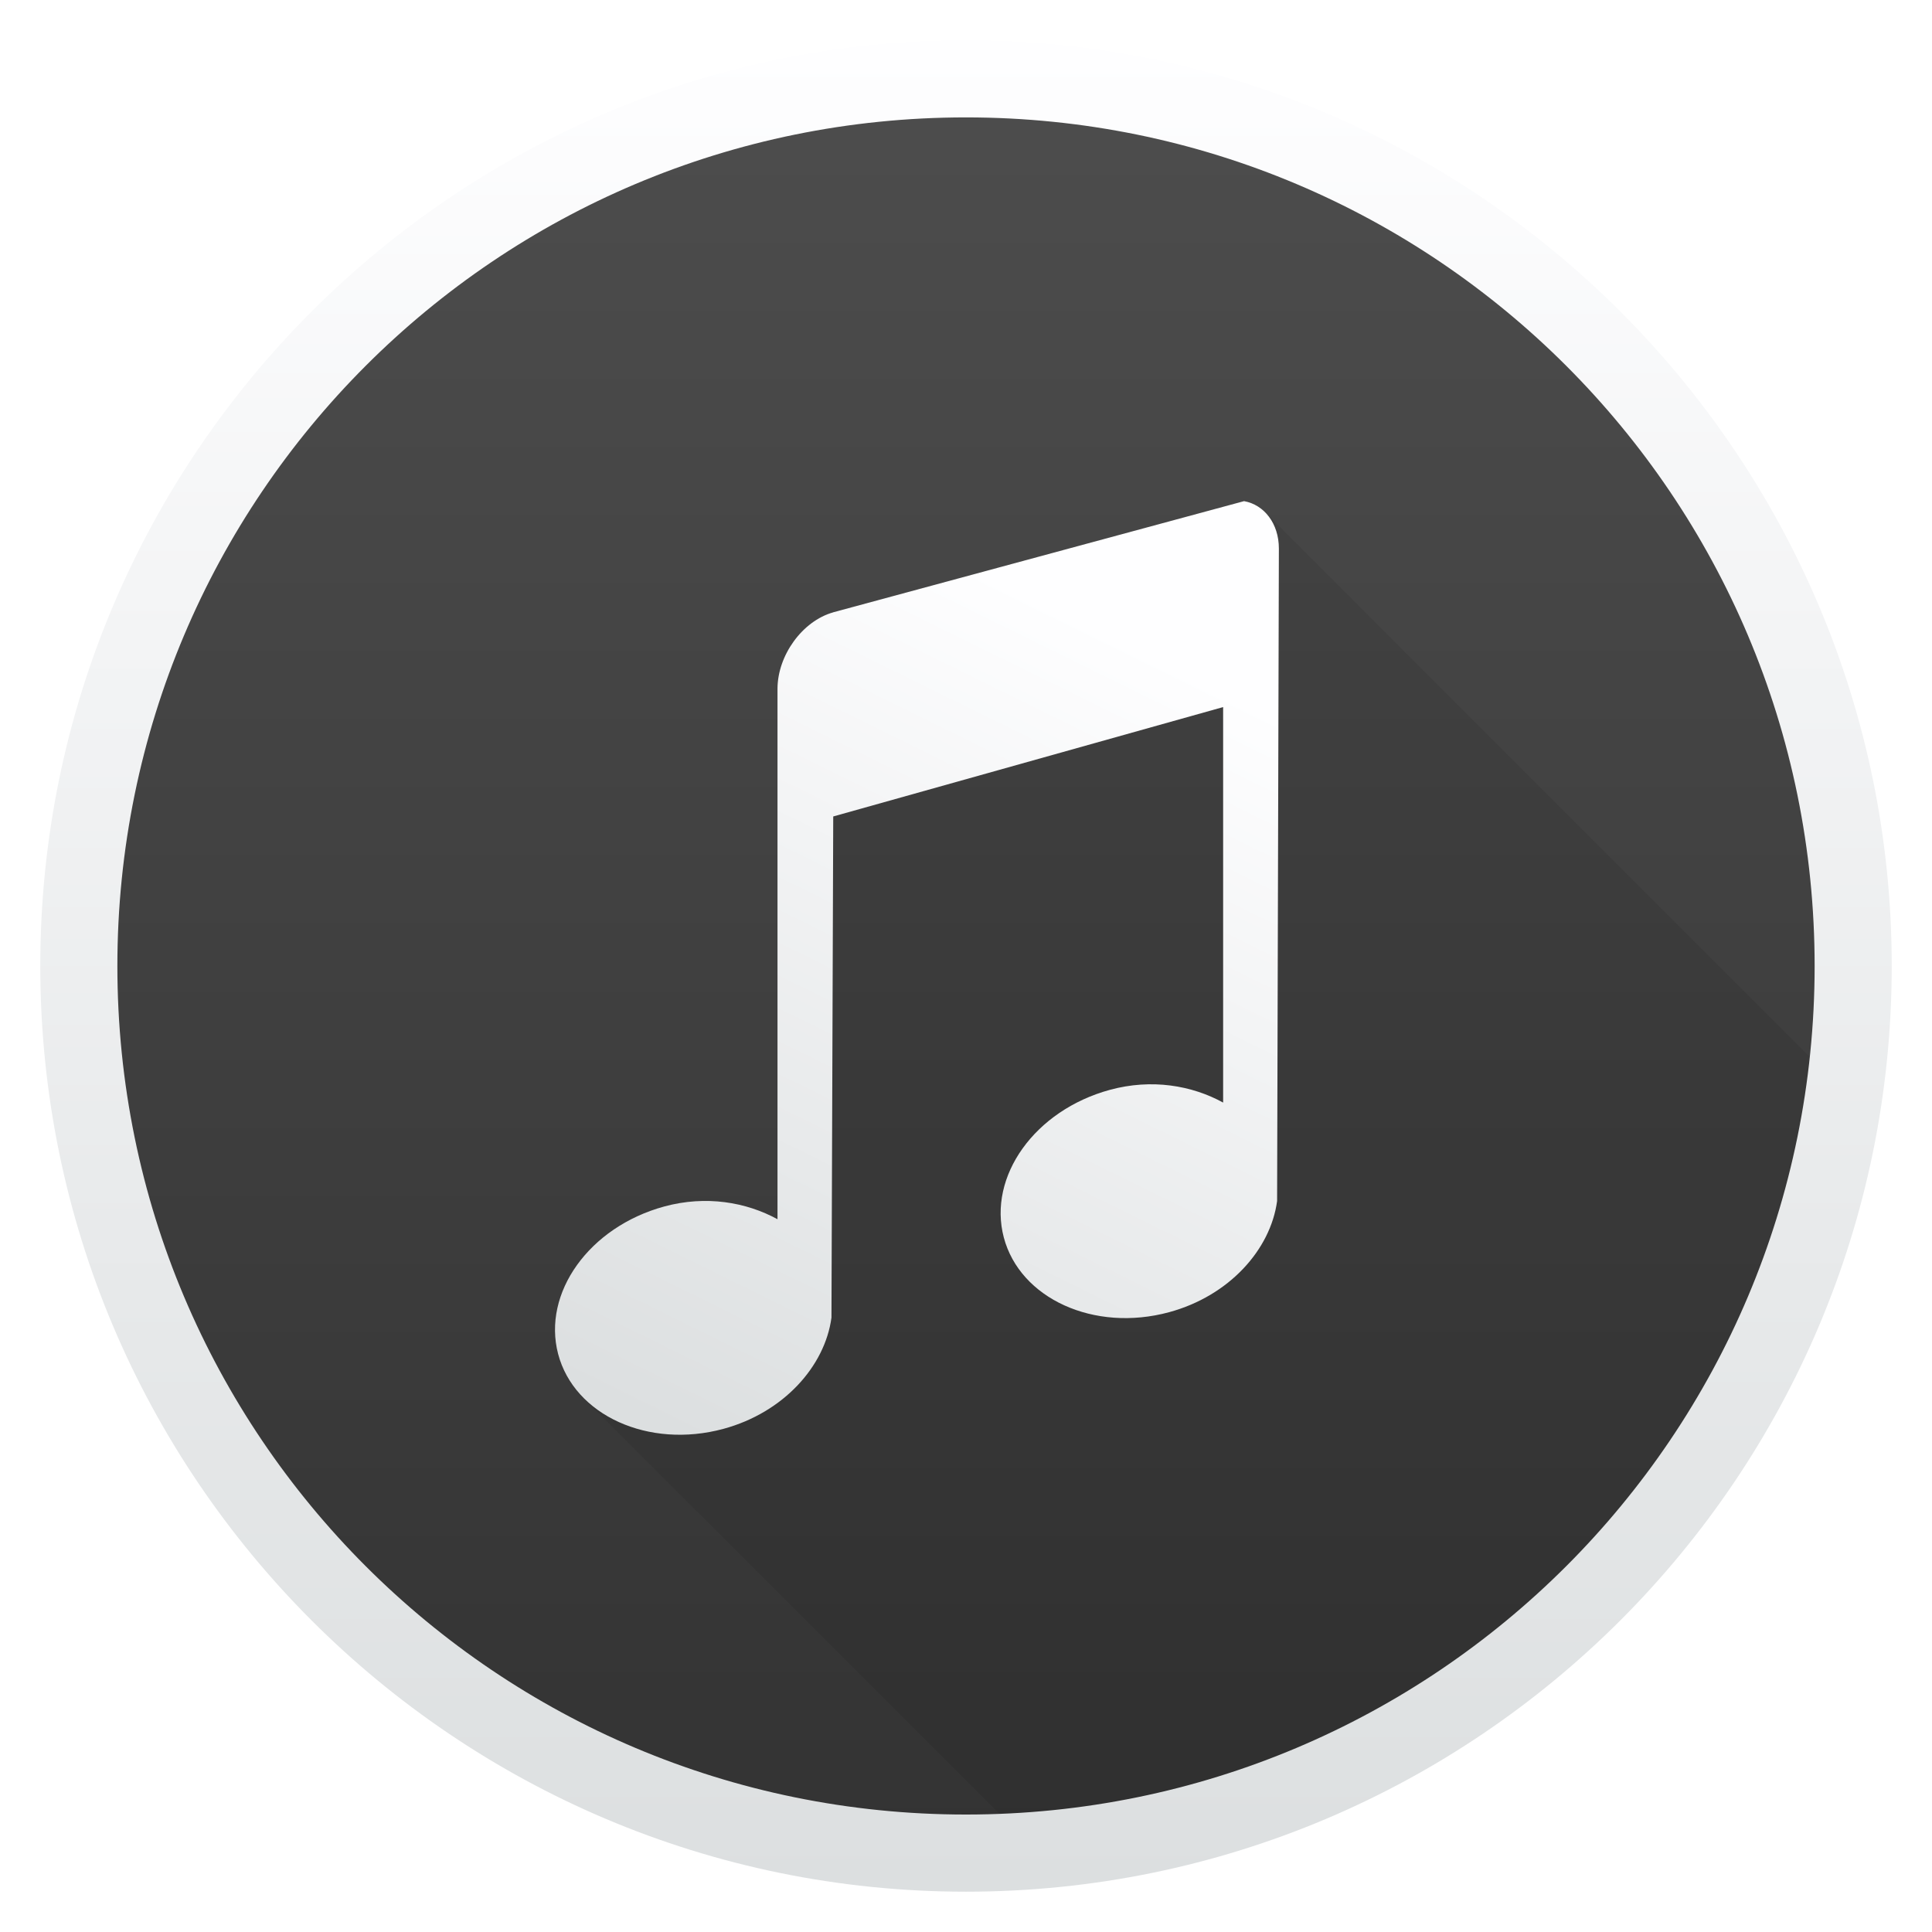
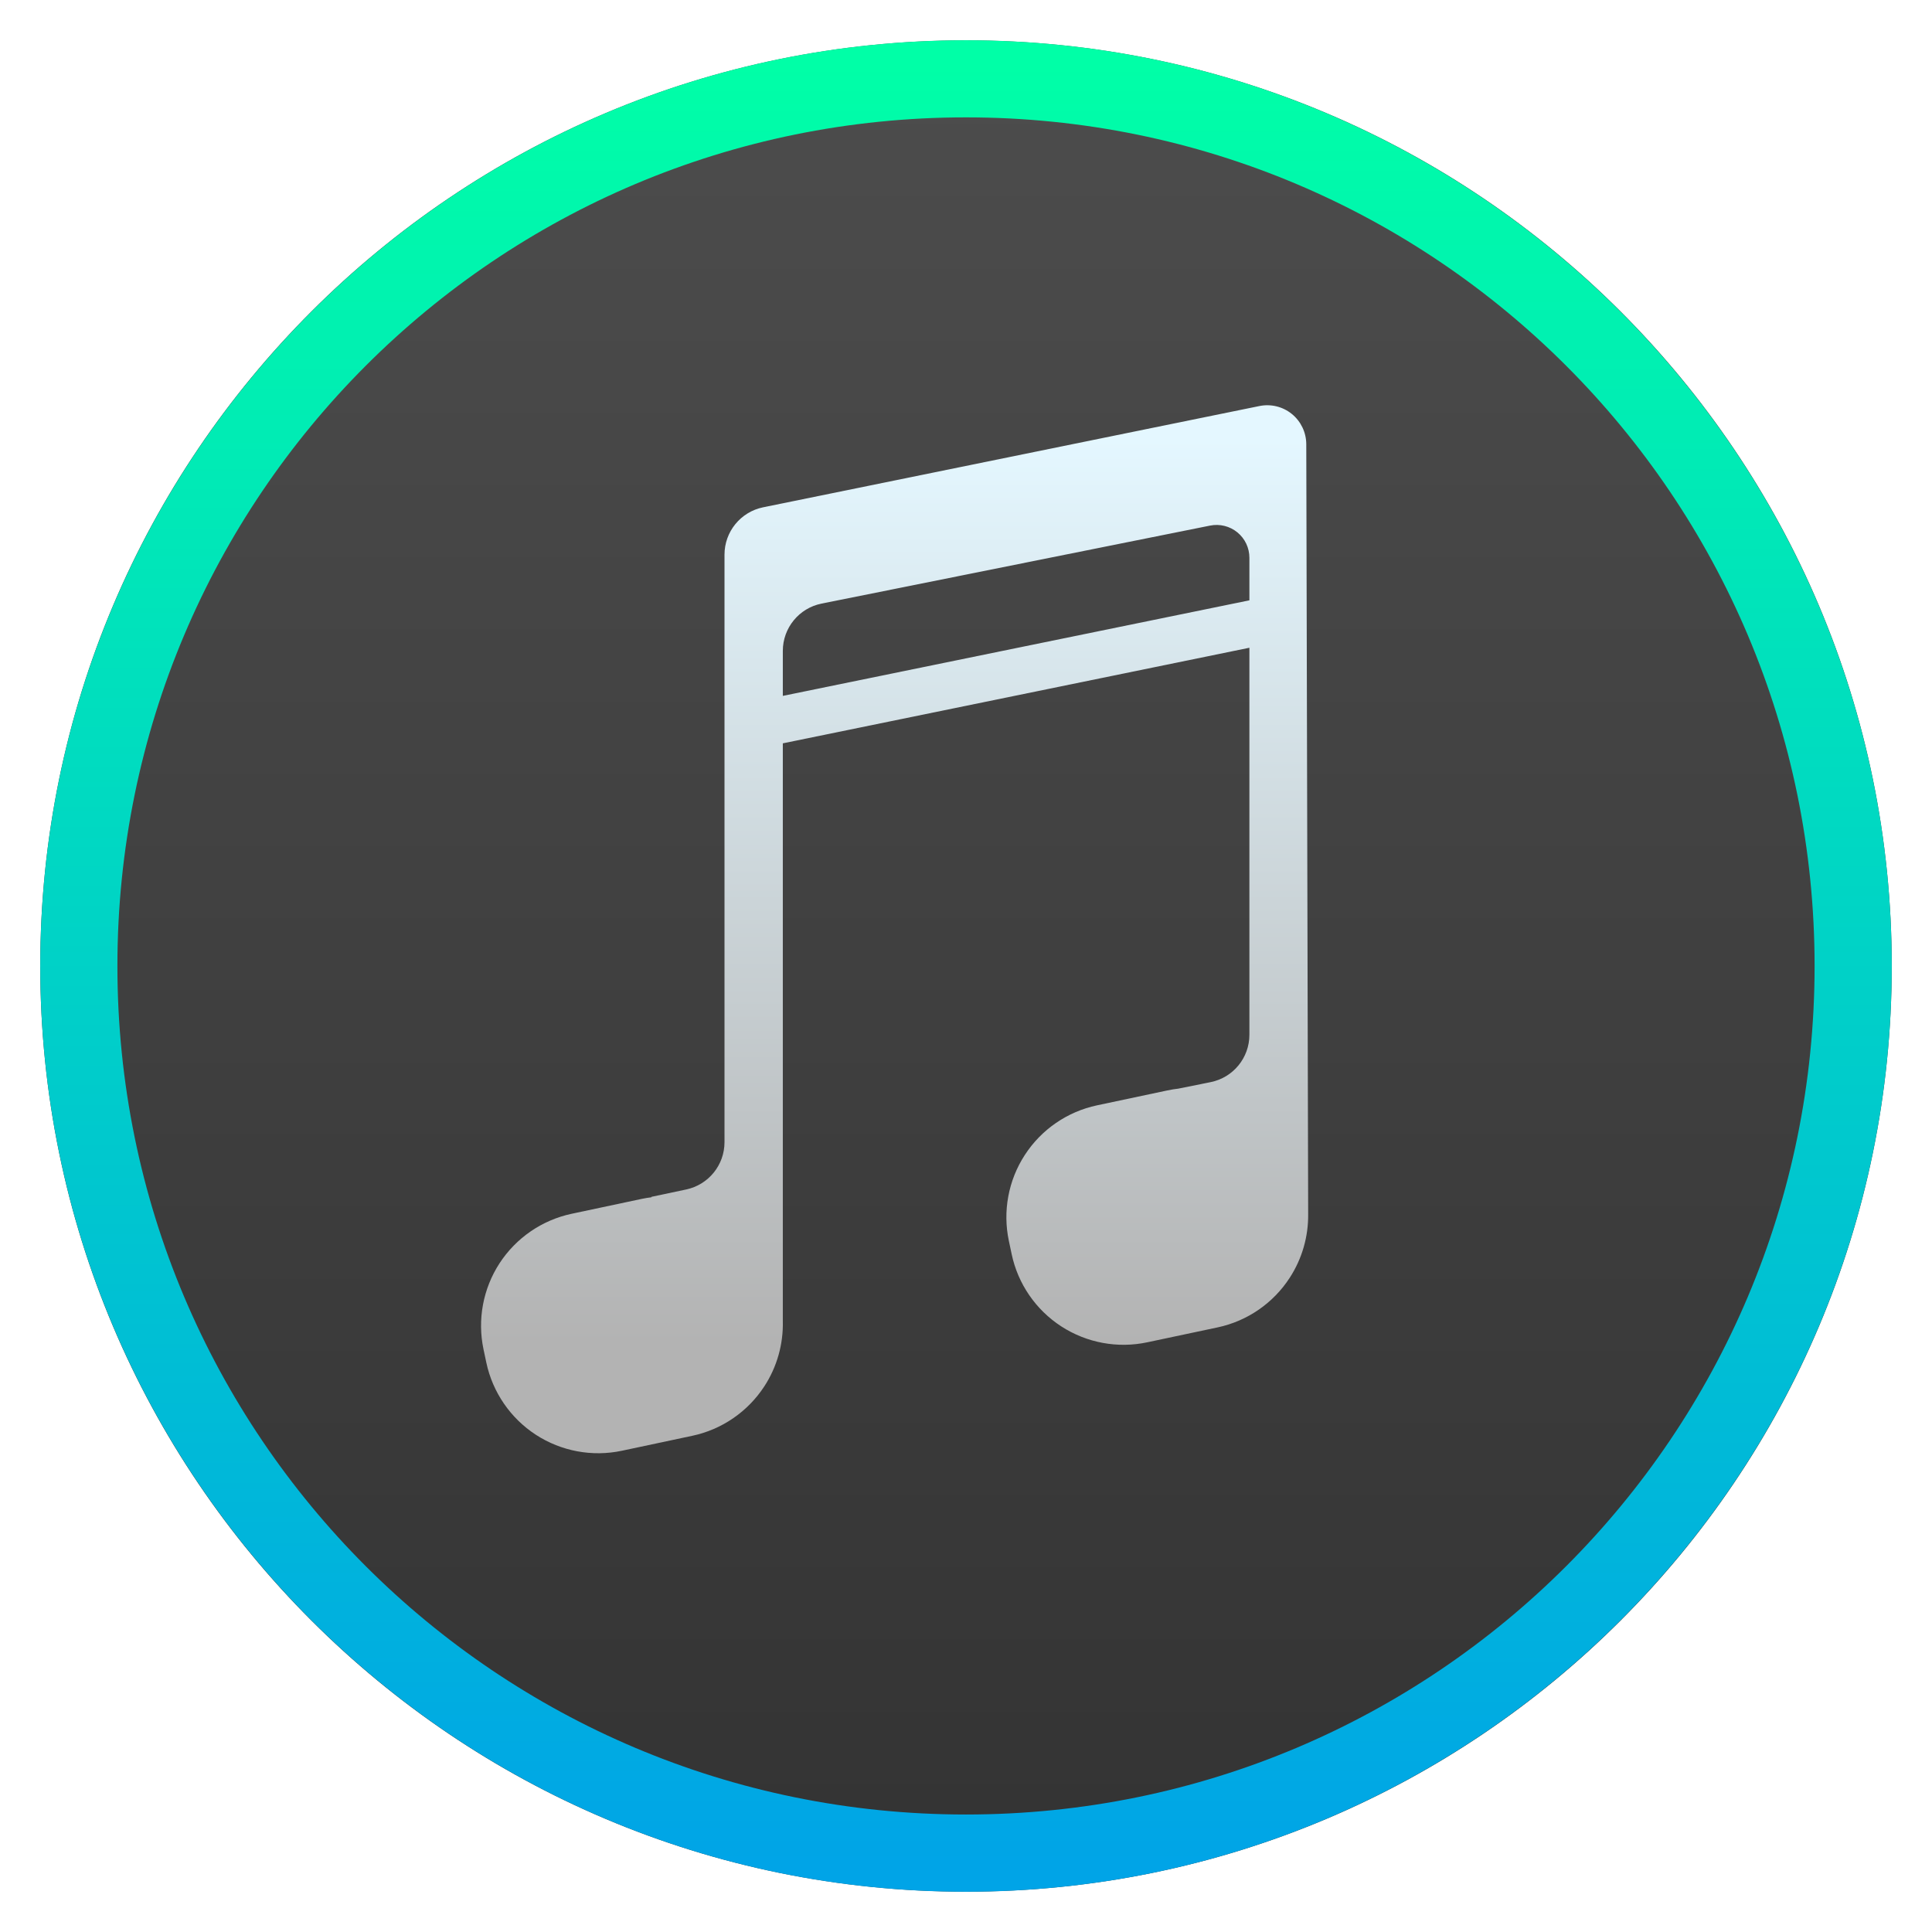
- <svg xmlns="http://www.w3.org/2000/svg" xmlns:xlink="http://www.w3.org/1999/xlink" height="48" width="48">
-   <linearGradient id="a" gradientUnits="userSpaceOnUse" x1="404.889" x2="404.889" y1="546.476" y2="517.477">
-     <stop offset="0" stop-color="#00cafe" />
-     <stop offset="1" stop-color="#1460f3" />
-   </linearGradient>
-   <linearGradient id="b" gradientUnits="userSpaceOnUse" x1="400.571" x2="400.571" y1="545.798" y2="517.798">
-     <stop offset="0" stop-color="#e3e3e3" />
-     <stop offset="1" stop-color="#fcf9f9" />
-   </linearGradient>
-   <linearGradient id="c" gradientUnits="userSpaceOnUse" x1="400.571" x2="400.571" y1="545.798" y2="517.798">
-     <stop offset="0" stop-color="#333" />
-     <stop offset="1" stop-color="#4d4d4d" />
-   </linearGradient>
-   <linearGradient id="d" gradientUnits="userSpaceOnUse" x1="400.571" x2="400.571" y1="545.798" y2="517.798">
-     <stop offset="0" stop-color="#d3d3d3" />
-     <stop offset="1" stop-color="#fcf9f9" />
-   </linearGradient>
-   <linearGradient id="e">
-     <stop offset="0" stop-color="#dcdfe0" />
-     <stop offset="1" stop-color="#fefeff" />
-   </linearGradient>
-   <linearGradient id="f" gradientUnits="userSpaceOnUse" x1="395.834" x2="402.218" xlink:href="#e" y1="539.151" y2="526.192" />
-   <linearGradient id="g" gradientUnits="userSpaceOnUse" x1="404.942" x2="404.942" xlink:href="#e" y1="546.476" y2="517.394" />
-   <g transform="matrix(1.570029 0 0 1.569924 -605.2487 -811.0984)">
-     <circle cx="400.746" cy="531.976" fill="url(#c)" r="14" />
-     <circle cx="400.747" cy="531.976" fill="url(#b)" r="0" stroke="url(#a)" />
-     <circle cx="400.746" cy="531.976" fill="url(#d)" r="0" />
-     <path d="m31.275 11.881-10.648 2.883h-.002c-.8.225-1.443 1.117-1.443 1.984v13.75c-.811-.445-1.853-.624-2.934-.33-1.949.53-3.17 2.245-2.752 3.828.116.44.347.826.664 1.143l11.709 11.709a22.935 22.935 0 0 0 20.836-19.795l-14.887-14.887c-.148-.148-.335-.249-.543-.285z" fill-opacity=".078" transform="matrix(.6104149 0 0 .6104149 386.0965 517.3265)" />
-     <path d="m398.686 526.339c-.488.137-.881.682-.881 1.211v8.393c-.495-.271-1.131-.381-1.791-.202-1.19.324-1.935 1.37-1.68 2.336.255.966 1.427 1.506 2.617 1.183.949-.258 1.604-.989 1.708-1.759l.028-7.932 6.17-1.731v6.259c-.495-.272-1.131-.381-1.791-.202-1.19.324-1.935 1.37-1.68 2.336.255.966 1.427 1.506 2.617 1.183.949-.258 1.604-.989 1.708-1.759l.028-10.326c0-.397-.234-.694-.551-.75l-6.501 1.759z" fill="url(#f)" />
-     <path d="m400.787 517.285c-8.084 0-14.648 6.567-14.648 14.65 0 8.084 6.565 14.65 14.648 14.65s14.65-6.567 14.65-14.65c0-8.084-6.567-14.65-14.65-14.65zm0 1.221c7.424 0 13.43 6.006 13.43 13.43 0 7.424-6.006 13.428-13.43 13.428s-13.428-6.004-13.428-13.428c0-7.424 6.004-13.43 13.428-13.43z" fill="url(#g)" />
-   </g>
+ <svg xmlns="http://www.w3.org/2000/svg" style="clip-rule:evenodd;fill-rule:evenodd;stroke-linejoin:round;stroke-miterlimit:2" version="1.1" viewBox="0 0 48 48">
+   <ellipse cx="24" cy="24" rx="23" ry="22.998" style="fill:url(#_Linear1)" />
+   <path d="m23.998 1c-12.691 0-22.998 10.309-22.998 23s10.307 23 22.998 23c12.692 0 23.002-10.309 23.002-23s-10.31-23-23.002-23zm0 1.916c11.656 0 21.085 9.429 21.085 21.084s-9.429 21.081-21.085 21.081c-11.655 0-21.081-9.426-21.081-21.081s9.426-21.084 21.081-21.084z" style="fill-rule:nonzero;fill:url(#_Linear2)" />
+   <path d="m19.449 18.468v14.354c0.014 0.57-0.143 1.135-0.458 1.619-0.411 0.632-1.056 1.075-1.792 1.231-0.572 0.122-1.175 0.25-1.746 0.371-0.738 0.157-1.507 0.014-2.139-0.396-0.631-0.411-1.074-1.055-1.231-1.792-0.023-0.11-0.046-0.22-0.07-0.33-0.156-0.737-0.013-1.506 0.397-2.138 0.411-0.631 1.055-1.074 1.792-1.231 0.572-0.121 1.174-0.249 1.746-0.371 0.079-0.016 0.158-0.03 0.237-0.039v-0.011s0.425-0.09 0.864-0.183c0.554-0.118 0.951-0.607 0.951-1.174v-14.598c0-0.57 0.401-1.062 0.959-1.176 2.562-0.523 9.553-1.949 12.331-2.516 0.285-0.058 0.581 0.014 0.807 0.198 0.225 0.184 0.356 0.459 0.357 0.75l0.047 19.125c7e-3 0.559-0.15 1.111-0.459 1.586-0.41 0.632-1.054 1.075-1.792 1.232-0.572 0.121-1.174 0.249-1.746 0.37-0.737 0.157-1.506 0.014-2.138-0.396-0.632-0.411-1.075-1.055-1.231-1.792-0.023-0.11-0.046-0.22-0.07-0.33-0.156-0.736-0.014-1.506 0.397-2.137 0.41-0.632 1.055-1.075 1.792-1.232 0.572-0.121 1.174-0.249 1.746-0.37 0.091-0.02 0.183-0.034 0.274-0.045l0.805-0.162c0.56-0.113 0.962-0.605 0.962-1.176v-9.616l-11.592 2.375zm11.592-3.553v-1.057c0-0.245-0.109-0.476-0.298-0.631s-0.438-0.217-0.678-0.169c-2.19 0.44-7.475 1.5-9.653 1.938-0.56 0.112-0.963 0.604-0.963 1.176v1.117l11.592-2.374z" style="fill:url(#_Linear3)" />
+   <defs>
+     <linearGradient id="_Linear1" x2="1" gradientTransform="matrix(2.8167e-15,-45.9971,46.0001,2.81651e-15,23.7125,46.7054)" gradientUnits="userSpaceOnUse">
+       <stop style="stop-color:#333" offset="0" />
+       <stop style="stop-color:#4d4d4d" offset="1" />
+     </linearGradient>
+     <linearGradient id="_Linear2" x2="1" gradientTransform="matrix(2.79582e-15,-45.6561,45.6592,2.79563e-15,30.5222,46.8276)" gradientUnits="userSpaceOnUse">
+       <stop style="stop-color:#00a4e7" offset="0" />
+       <stop style="stop-color:#00ffa7" offset="1" />
+     </linearGradient>
+     <linearGradient id="_Linear3" x2="1" gradientTransform="matrix(-.073362 -22.3106 22.3106 -.073362 673.279 31.1529)" gradientUnits="userSpaceOnUse">
+       <stop style="stop-color:#b3b3b3" offset="0" />
+       <stop style="stop-color:#e4f7ff" offset="1" />
+     </linearGradient>
+   </defs>
</svg>
